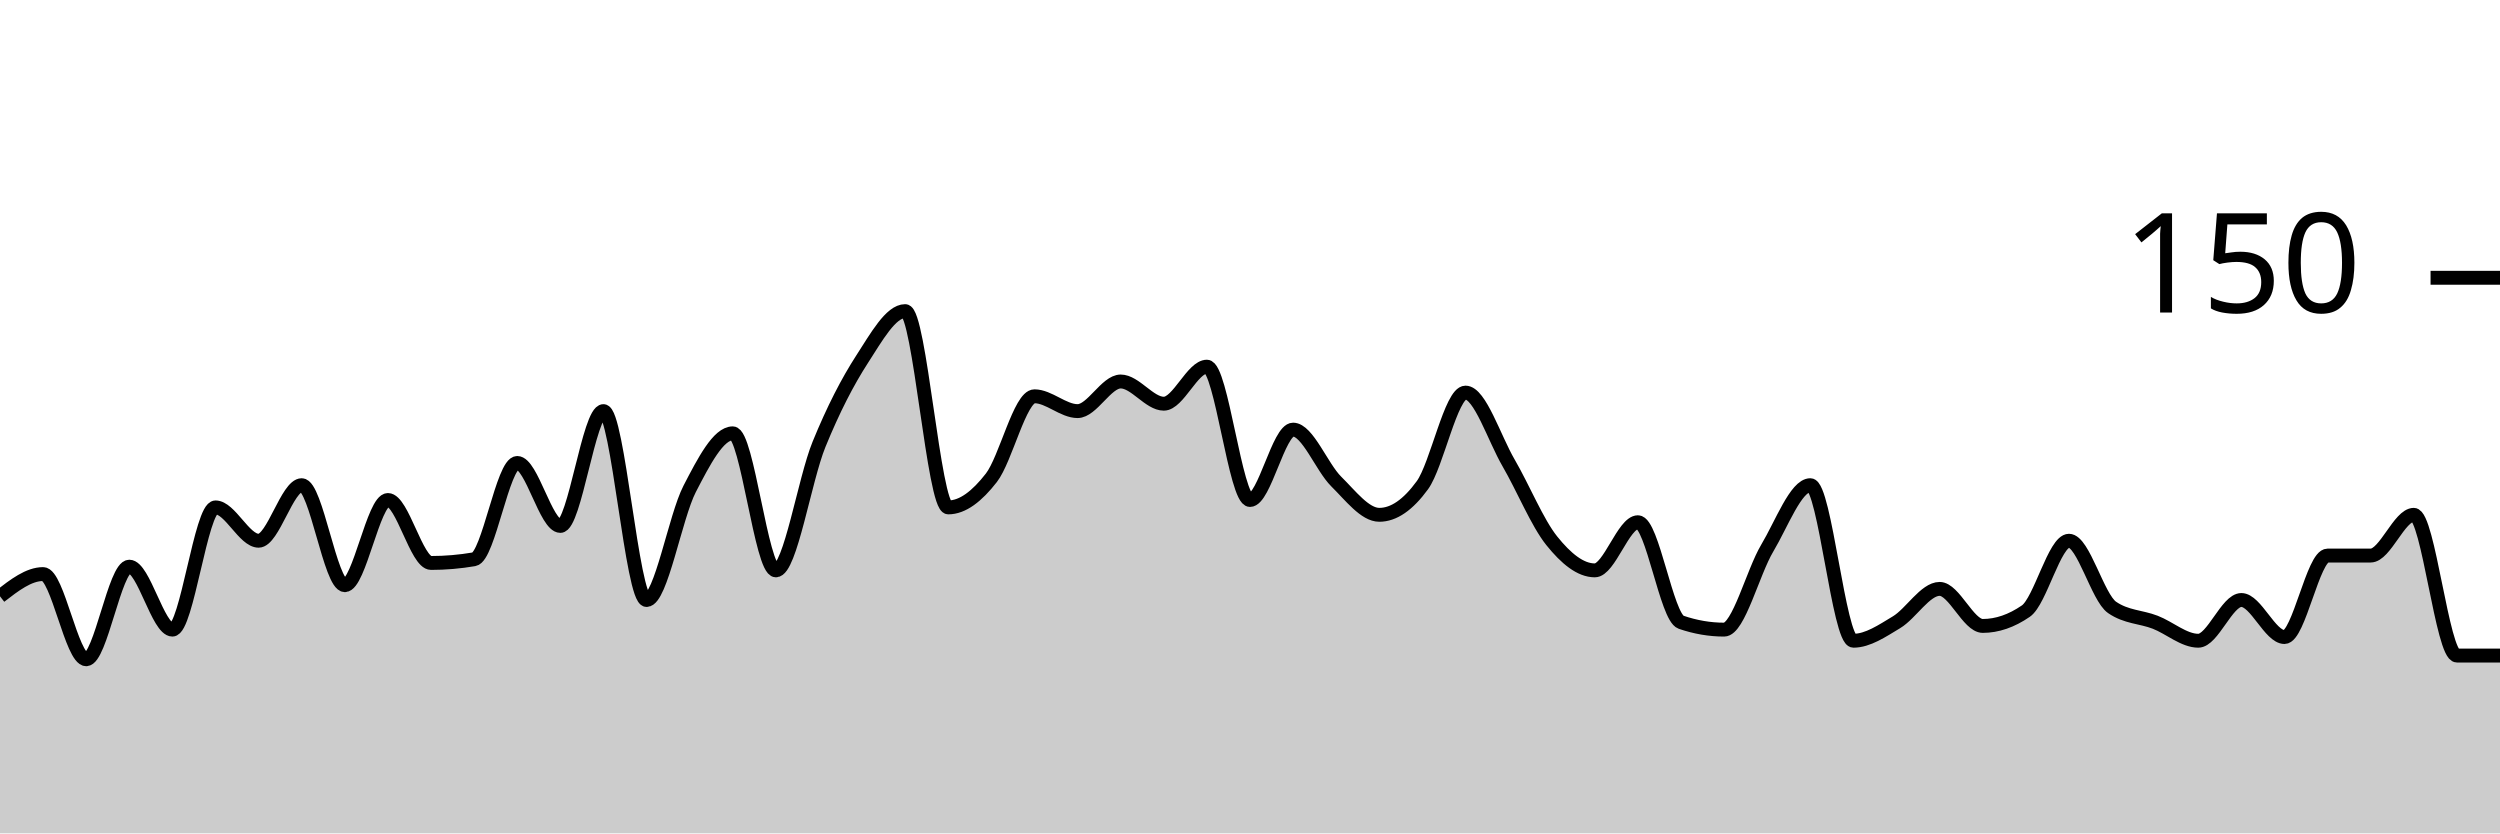
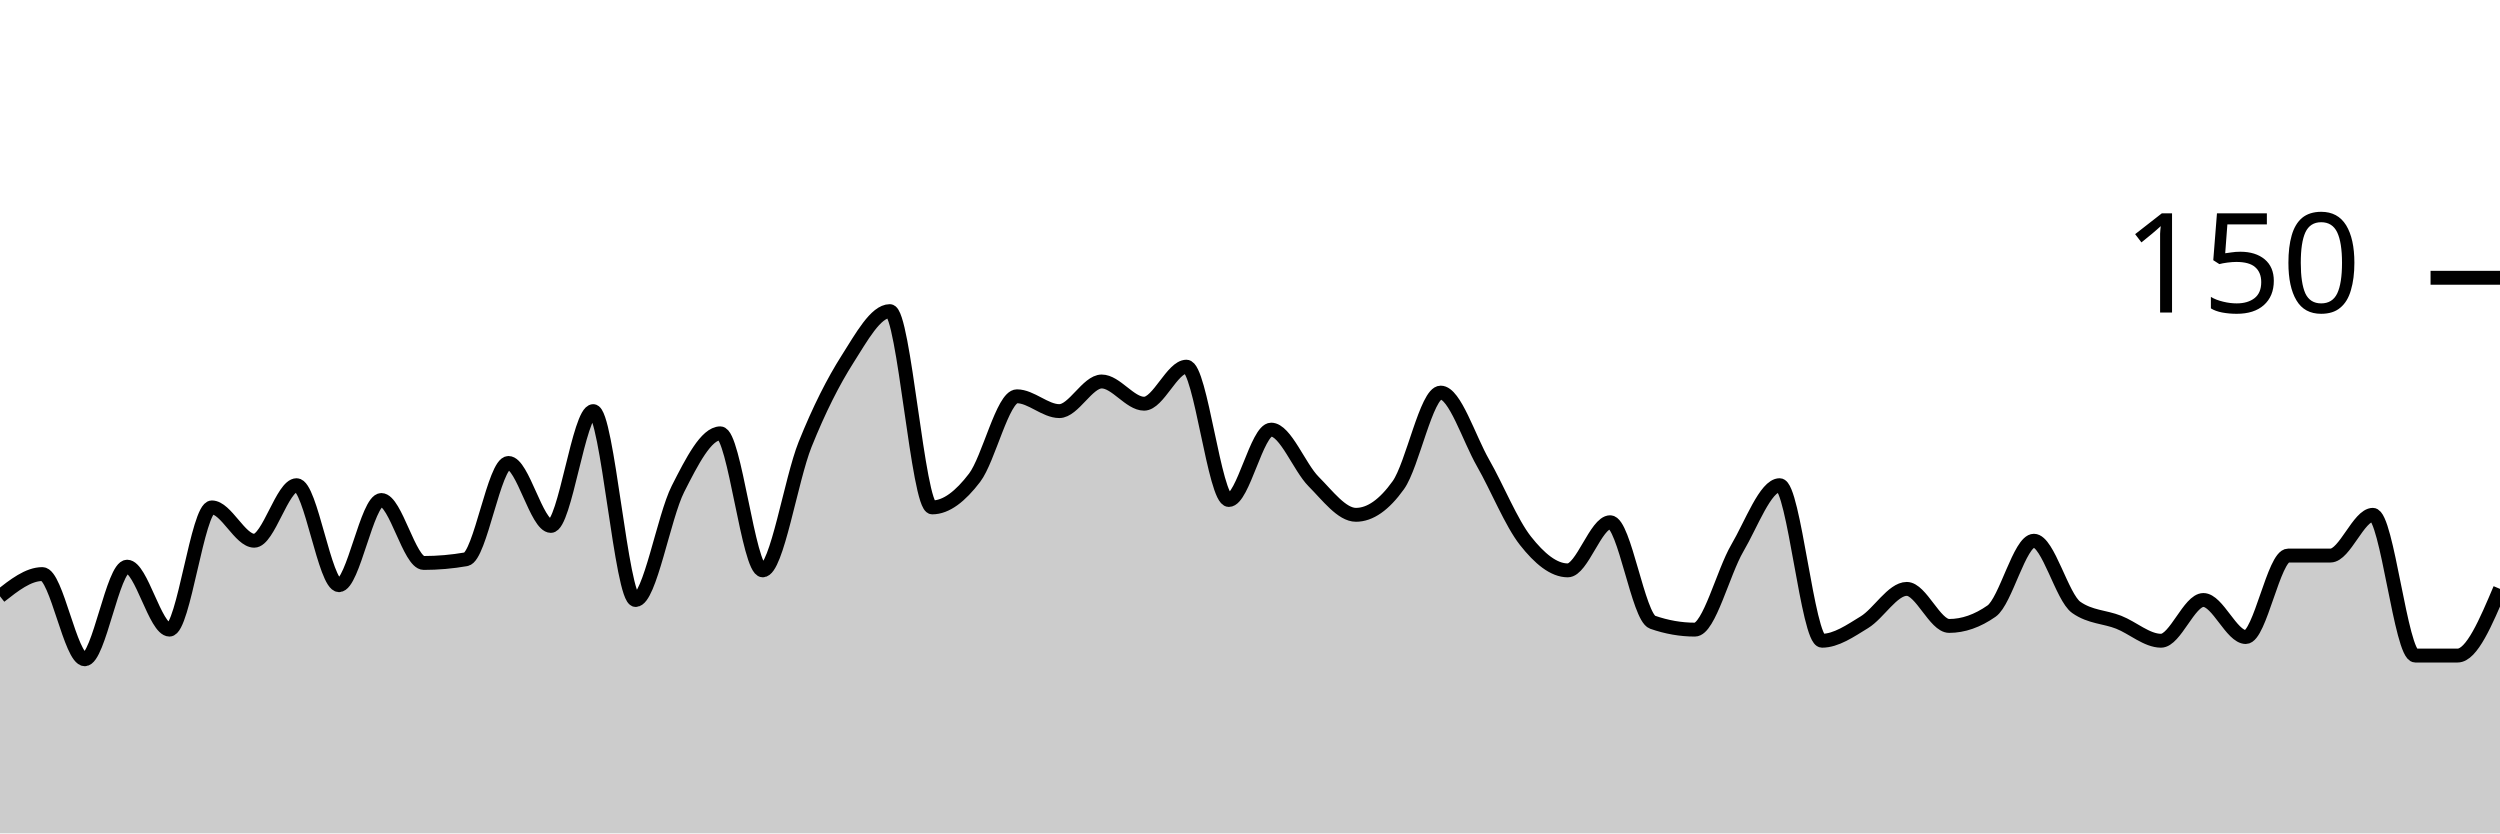
<svg xmlns="http://www.w3.org/2000/svg" viewBox="0 0 180 60">
  <g transform="translate(0,20)">
-     <path class="area" fill="rgba(0, 0, 0, 0.2)" d="M0,22.933C1.034,22.133,2.069,21.333,3.103,21.333C4.138,21.333,5.172,27.467,6.207,27.467C7.241,27.467,8.276,20.8,9.31,20.8C10.345,20.8,11.379,25.333,12.414,25.333C13.448,25.333,14.483,16.533,15.517,16.533C16.552,16.533,17.586,18.933,18.621,18.933C19.655,18.933,20.69,14.933,21.724,14.933C22.759,14.933,23.793,22.133,24.828,22.133C25.862,22.133,26.897,16,27.931,16C28.966,16,30,20.533,31.034,20.533C32.069,20.533,33.103,20.444,34.138,20.267C35.172,20.089,36.207,13.333,37.241,13.333C38.276,13.333,39.31,17.867,40.345,17.867C41.379,17.867,42.414,9.6,43.448,9.6C44.483,9.6,45.517,23.2,46.552,23.2C47.586,23.2,48.621,17.2,49.655,15.2C50.69,13.2,51.724,11.2,52.759,11.2C53.793,11.2,54.828,21.067,55.862,21.067C56.897,21.067,57.931,14.533,58.966,12C60,9.467,61.034,7.467,62.069,5.867C63.103,4.267,64.138,2.4,65.172,2.4C66.207,2.4,67.241,16.533,68.276,16.533C69.31,16.533,70.345,15.733,71.379,14.4C72.414,13.067,73.448,8.533,74.483,8.533C75.517,8.533,76.552,9.6,77.586,9.6C78.621,9.6,79.655,7.467,80.69,7.467C81.724,7.467,82.759,9.067,83.793,9.067C84.828,9.067,85.862,6.4,86.897,6.4C87.931,6.4,88.966,16,90,16C91.034,16,92.069,10.933,93.103,10.933C94.138,10.933,95.172,13.644,96.207,14.667C97.241,15.689,98.276,17.067,99.31,17.067C100.345,17.067,101.379,16.356,102.414,14.933C103.448,13.511,104.483,8.267,105.517,8.267C106.552,8.267,107.586,11.556,108.621,13.333C109.655,15.111,110.69,17.644,111.724,18.933C112.759,20.222,113.793,21.067,114.828,21.067C115.862,21.067,116.897,17.6,117.931,17.6C118.966,17.6,120,24.444,121.034,24.8C122.069,25.156,123.103,25.333,124.138,25.333C125.172,25.333,126.207,21.2,127.241,19.467C128.276,17.733,129.31,14.933,130.345,14.933C131.379,14.933,132.414,26.133,133.448,26.133C134.483,26.133,135.517,25.422,136.552,24.8C137.586,24.178,138.621,22.4,139.655,22.4C140.69,22.4,141.724,25.067,142.759,25.067C143.793,25.067,144.828,24.711,145.862,24C146.897,23.289,147.931,18.933,148.966,18.933C150,18.933,151.034,23.022,152.069,23.733C153.103,24.444,154.138,24.4,155.172,24.8C156.207,25.2,157.241,26.133,158.276,26.133C159.31,26.133,160.345,23.2,161.379,23.2C162.414,23.2,163.448,25.867,164.483,25.867C165.517,25.867,166.552,20,167.586,20C168.621,20,169.655,20,170.69,20C171.724,20,172.759,17.067,173.793,17.067C174.828,17.067,175.862,27.2,176.897,27.2C177.931,27.2,178.966,27.2,180,27.2L180,40C178.966,40,177.931,40,176.897,40C175.862,40,174.828,40,173.793,40C172.759,40,171.724,40,170.69,40C169.655,40,168.621,40,167.586,40C166.552,40,165.517,40,164.483,40C163.448,40,162.414,40,161.379,40C160.345,40,159.31,40,158.276,40C157.241,40,156.207,40,155.172,40C154.138,40,153.103,40,152.069,40C151.034,40,150,40,148.966,40C147.931,40,146.897,40,145.862,40C144.828,40,143.793,40,142.759,40C141.724,40,140.69,40,139.655,40C138.621,40,137.586,40,136.552,40C135.517,40,134.483,40,133.448,40C132.414,40,131.379,40,130.345,40C129.31,40,128.276,40,127.241,40C126.207,40,125.172,40,124.138,40C123.103,40,122.069,40,121.034,40C120,40,118.966,40,117.931,40C116.897,40,115.862,40,114.828,40C113.793,40,112.759,40,111.724,40C110.69,40,109.655,40,108.621,40C107.586,40,106.552,40,105.517,40C104.483,40,103.448,40,102.414,40C101.379,40,100.345,40,99.31,40C98.276,40,97.241,40,96.207,40C95.172,40,94.138,40,93.103,40C92.069,40,91.034,40,90,40C88.966,40,87.931,40,86.897,40C85.862,40,84.828,40,83.793,40C82.759,40,81.724,40,80.69,40C79.655,40,78.621,40,77.586,40C76.552,40,75.517,40,74.483,40C73.448,40,72.414,40,71.379,40C70.345,40,69.31,40,68.276,40C67.241,40,66.207,40,65.172,40C64.138,40,63.103,40,62.069,40C61.034,40,60,40,58.966,40C57.931,40,56.897,40,55.862,40C54.828,40,53.793,40,52.759,40C51.724,40,50.69,40,49.655,40C48.621,40,47.586,40,46.552,40C45.517,40,44.483,40,43.448,40C42.414,40,41.379,40,40.345,40C39.31,40,38.276,40,37.241,40C36.207,40,35.172,40,34.138,40C33.103,40,32.069,40,31.034,40C30,40,28.966,40,27.931,40C26.897,40,25.862,40,24.828,40C23.793,40,22.759,40,21.724,40C20.69,40,19.655,40,18.621,40C17.586,40,16.552,40,15.517,40C14.483,40,13.448,40,12.414,40C11.379,40,10.345,40,9.31,40C8.276,40,7.241,40,6.207,40C5.172,40,4.138,40,3.103,40C2.069,40,1.034,40,0,40Z" />
-     <path class="line" stroke="black" fill="none" d="M0,22.933C1.034,22.133,2.069,21.333,3.103,21.333C4.138,21.333,5.172,27.467,6.207,27.467C7.241,27.467,8.276,20.8,9.31,20.8C10.345,20.8,11.379,25.333,12.414,25.333C13.448,25.333,14.483,16.533,15.517,16.533C16.552,16.533,17.586,18.933,18.621,18.933C19.655,18.933,20.69,14.933,21.724,14.933C22.759,14.933,23.793,22.133,24.828,22.133C25.862,22.133,26.897,16,27.931,16C28.966,16,30,20.533,31.034,20.533C32.069,20.533,33.103,20.444,34.138,20.267C35.172,20.089,36.207,13.333,37.241,13.333C38.276,13.333,39.31,17.867,40.345,17.867C41.379,17.867,42.414,9.6,43.448,9.6C44.483,9.6,45.517,23.2,46.552,23.2C47.586,23.2,48.621,17.2,49.655,15.2C50.69,13.2,51.724,11.2,52.759,11.2C53.793,11.2,54.828,21.067,55.862,21.067C56.897,21.067,57.931,14.533,58.966,12C60,9.467,61.034,7.467,62.069,5.867C63.103,4.267,64.138,2.4,65.172,2.4C66.207,2.4,67.241,16.533,68.276,16.533C69.31,16.533,70.345,15.733,71.379,14.4C72.414,13.067,73.448,8.533,74.483,8.533C75.517,8.533,76.552,9.6,77.586,9.6C78.621,9.6,79.655,7.467,80.69,7.467C81.724,7.467,82.759,9.067,83.793,9.067C84.828,9.067,85.862,6.4,86.897,6.4C87.931,6.4,88.966,16,90,16C91.034,16,92.069,10.933,93.103,10.933C94.138,10.933,95.172,13.644,96.207,14.667C97.241,15.689,98.276,17.067,99.31,17.067C100.345,17.067,101.379,16.356,102.414,14.933C103.448,13.511,104.483,8.267,105.517,8.267C106.552,8.267,107.586,11.556,108.621,13.333C109.655,15.111,110.69,17.644,111.724,18.933C112.759,20.222,113.793,21.067,114.828,21.067C115.862,21.067,116.897,17.6,117.931,17.6C118.966,17.6,120,24.444,121.034,24.8C122.069,25.156,123.103,25.333,124.138,25.333C125.172,25.333,126.207,21.2,127.241,19.467C128.276,17.733,129.31,14.933,130.345,14.933C131.379,14.933,132.414,26.133,133.448,26.133C134.483,26.133,135.517,25.422,136.552,24.8C137.586,24.178,138.621,22.4,139.655,22.4C140.69,22.4,141.724,25.067,142.759,25.067C143.793,25.067,144.828,24.711,145.862,24C146.897,23.289,147.931,18.933,148.966,18.933C150,18.933,151.034,23.022,152.069,23.733C153.103,24.444,154.138,24.4,155.172,24.8C156.207,25.2,157.241,26.133,158.276,26.133C159.31,26.133,160.345,23.2,161.379,23.2C162.414,23.2,163.448,25.867,164.483,25.867C165.517,25.867,166.552,20,167.586,20C168.621,20,169.655,20,170.69,20C171.724,20,172.759,17.067,173.793,17.067C174.828,17.067,175.862,27.2,176.897,27.2C177.931,27.2,178.966,27.2,180,27.2" />
+     <path class="area" fill="rgba(0, 0, 0, 0.2)" d="M0,22.933C1.017,22.133,2.034,21.333,3.051,21.333C4.068,21.333,5.085,27.467,6.102,27.467C7.119,27.467,8.136,20.8,9.153,20.8C10.169,20.8,11.186,25.333,12.203,25.333C13.22,25.333,14.237,16.533,15.254,16.533C16.271,16.533,17.288,18.933,18.305,18.933C19.322,18.933,20.339,14.933,21.356,14.933C22.373,14.933,23.39,22.133,24.407,22.133C25.424,22.133,26.441,16,27.458,16C28.475,16,29.492,20.533,30.508,20.533C31.525,20.533,32.542,20.444,33.559,20.267C34.576,20.089,35.593,13.333,36.61,13.333C37.627,13.333,38.644,17.867,39.661,17.867C40.678,17.867,41.695,9.6,42.712,9.6C43.729,9.6,44.746,23.2,45.763,23.2C46.78,23.2,47.797,17.2,48.814,15.2C49.831,13.2,50.847,11.2,51.864,11.2C52.881,11.2,53.898,21.067,54.915,21.067C55.932,21.067,56.949,14.533,57.966,12C58.983,9.467,60,7.467,61.017,5.867C62.034,4.267,63.051,2.4,64.068,2.4C65.085,2.4,66.102,16.533,67.119,16.533C68.136,16.533,69.153,15.733,70.169,14.4C71.186,13.067,72.203,8.533,73.22,8.533C74.237,8.533,75.254,9.6,76.271,9.6C77.288,9.6,78.305,7.467,79.322,7.467C80.339,7.467,81.356,9.067,82.373,9.067C83.39,9.067,84.407,6.4,85.424,6.4C86.441,6.4,87.458,16,88.475,16C89.492,16,90.508,10.933,91.525,10.933C92.542,10.933,93.559,13.644,94.576,14.667C95.593,15.689,96.61,17.067,97.627,17.067C98.644,17.067,99.661,16.356,100.678,14.933C101.695,13.511,102.712,8.267,103.729,8.267C104.746,8.267,105.763,11.556,106.78,13.333C107.797,15.111,108.814,17.644,109.831,18.933C110.847,20.222,111.864,21.067,112.881,21.067C113.898,21.067,114.915,17.6,115.932,17.6C116.949,17.6,117.966,24.444,118.983,24.8C120,25.156,121.017,25.333,122.034,25.333C123.051,25.333,124.068,21.2,125.085,19.467C126.102,17.733,127.119,14.933,128.136,14.933C129.153,14.933,130.169,26.133,131.186,26.133C132.203,26.133,133.22,25.422,134.237,24.8C135.254,24.178,136.271,22.4,137.288,22.4C138.305,22.4,139.322,25.067,140.339,25.067C141.356,25.067,142.373,24.711,143.39,24C144.407,23.289,145.424,18.933,146.441,18.933C147.458,18.933,148.475,23.022,149.492,23.733C150.508,24.444,151.525,24.4,152.542,24.8C153.559,25.2,154.576,26.133,155.593,26.133C156.61,26.133,157.627,23.2,158.644,23.2C159.661,23.2,160.678,25.867,161.695,25.867C162.712,25.867,163.729,20,164.746,20C165.763,20,166.78,20,167.797,20C168.814,20,169.831,17.067,170.847,17.067C171.864,17.067,172.881,27.2,173.898,27.2C174.915,27.2,175.932,27.2,176.949,27.2C177.966,27.2,178.983,24.8,180,22.4L180,40C178.983,40,177.966,40,176.949,40C175.932,40,174.915,40,173.898,40C172.881,40,171.864,40,170.847,40C169.831,40,168.814,40,167.797,40C166.78,40,165.763,40,164.746,40C163.729,40,162.712,40,161.695,40C160.678,40,159.661,40,158.644,40C157.627,40,156.61,40,155.593,40C154.576,40,153.559,40,152.542,40C151.525,40,150.508,40,149.492,40C148.475,40,147.458,40,146.441,40C145.424,40,144.407,40,143.39,40C142.373,40,141.356,40,140.339,40C139.322,40,138.305,40,137.288,40C136.271,40,135.254,40,134.237,40C133.22,40,132.203,40,131.186,40C130.169,40,129.153,40,128.136,40C127.119,40,126.102,40,125.085,40C124.068,40,123.051,40,122.034,40C121.017,40,120,40,118.983,40C117.966,40,116.949,40,115.932,40C114.915,40,113.898,40,112.881,40C111.864,40,110.847,40,109.831,40C108.814,40,107.797,40,106.78,40C105.763,40,104.746,40,103.729,40C102.712,40,101.695,40,100.678,40C99.661,40,98.644,40,97.627,40C96.61,40,95.593,40,94.576,40C93.559,40,92.542,40,91.525,40C90.508,40,89.492,40,88.475,40C87.458,40,86.441,40,85.424,40C84.407,40,83.39,40,82.373,40C81.356,40,80.339,40,79.322,40C78.305,40,77.288,40,76.271,40C75.254,40,74.237,40,73.22,40C72.203,40,71.186,40,70.169,40C69.153,40,68.136,40,67.119,40C66.102,40,65.085,40,64.068,40C63.051,40,62.034,40,61.017,40C60,40,58.983,40,57.966,40C56.949,40,55.932,40,54.915,40C53.898,40,52.881,40,51.864,40C50.847,40,49.831,40,48.814,40C47.797,40,46.78,40,45.763,40C44.746,40,43.729,40,42.712,40C41.695,40,40.678,40,39.661,40C38.644,40,37.627,40,36.61,40C35.593,40,34.576,40,33.559,40C32.542,40,31.525,40,30.508,40C29.492,40,28.475,40,27.458,40C26.441,40,25.424,40,24.407,40C23.39,40,22.373,40,21.356,40C20.339,40,19.322,40,18.305,40C17.288,40,16.271,40,15.254,40C14.237,40,13.22,40,12.203,40C11.186,40,10.169,40,9.153,40C8.136,40,7.119,40,6.102,40C5.085,40,4.068,40,3.051,40C2.034,40,1.017,40,0,40Z" />
+     <path class="line" stroke="black" fill="none" d="M0,22.933C1.017,22.133,2.034,21.333,3.051,21.333C4.068,21.333,5.085,27.467,6.102,27.467C7.119,27.467,8.136,20.8,9.153,20.8C10.169,20.8,11.186,25.333,12.203,25.333C13.22,25.333,14.237,16.533,15.254,16.533C16.271,16.533,17.288,18.933,18.305,18.933C19.322,18.933,20.339,14.933,21.356,14.933C22.373,14.933,23.39,22.133,24.407,22.133C25.424,22.133,26.441,16,27.458,16C28.475,16,29.492,20.533,30.508,20.533C31.525,20.533,32.542,20.444,33.559,20.267C34.576,20.089,35.593,13.333,36.61,13.333C37.627,13.333,38.644,17.867,39.661,17.867C40.678,17.867,41.695,9.6,42.712,9.6C43.729,9.6,44.746,23.2,45.763,23.2C46.78,23.2,47.797,17.2,48.814,15.2C49.831,13.2,50.847,11.2,51.864,11.2C52.881,11.2,53.898,21.067,54.915,21.067C55.932,21.067,56.949,14.533,57.966,12C58.983,9.467,60,7.467,61.017,5.867C62.034,4.267,63.051,2.4,64.068,2.4C65.085,2.4,66.102,16.533,67.119,16.533C68.136,16.533,69.153,15.733,70.169,14.4C71.186,13.067,72.203,8.533,73.22,8.533C74.237,8.533,75.254,9.6,76.271,9.6C77.288,9.6,78.305,7.467,79.322,7.467C80.339,7.467,81.356,9.067,82.373,9.067C83.39,9.067,84.407,6.4,85.424,6.4C86.441,6.4,87.458,16,88.475,16C89.492,16,90.508,10.933,91.525,10.933C92.542,10.933,93.559,13.644,94.576,14.667C95.593,15.689,96.61,17.067,97.627,17.067C98.644,17.067,99.661,16.356,100.678,14.933C101.695,13.511,102.712,8.267,103.729,8.267C104.746,8.267,105.763,11.556,106.78,13.333C107.797,15.111,108.814,17.644,109.831,18.933C110.847,20.222,111.864,21.067,112.881,21.067C113.898,21.067,114.915,17.6,115.932,17.6C116.949,17.6,117.966,24.444,118.983,24.8C120,25.156,121.017,25.333,122.034,25.333C123.051,25.333,124.068,21.2,125.085,19.467C126.102,17.733,127.119,14.933,128.136,14.933C129.153,14.933,130.169,26.133,131.186,26.133C132.203,26.133,133.22,25.422,134.237,24.8C135.254,24.178,136.271,22.4,137.288,22.4C138.305,22.4,139.322,25.067,140.339,25.067C141.356,25.067,142.373,24.711,143.39,24C144.407,23.289,145.424,18.933,146.441,18.933C147.458,18.933,148.475,23.022,149.492,23.733C150.508,24.444,151.525,24.4,152.542,24.8C153.559,25.2,154.576,26.133,155.593,26.133C156.61,26.133,157.627,23.2,158.644,23.2C159.661,23.2,160.678,25.867,161.695,25.867C162.712,25.867,163.729,20,164.746,20C165.763,20,166.78,20,167.797,20C168.814,20,169.831,17.067,170.847,17.067C171.864,17.067,172.881,27.2,173.898,27.2C174.915,27.2,175.932,27.2,176.949,27.2C177.966,27.2,178.983,24.8,180,22.4" />
    <path class="axis-ceiling" stroke-width="1" stroke="black" fill="none" d="M175,0L180,0" />
    <text class="axis-ceiling-label" font-family="sans-serif" text-anchor="end" font-size="10px" x="170" y="2.5">150</text>
  </g>
</svg>
